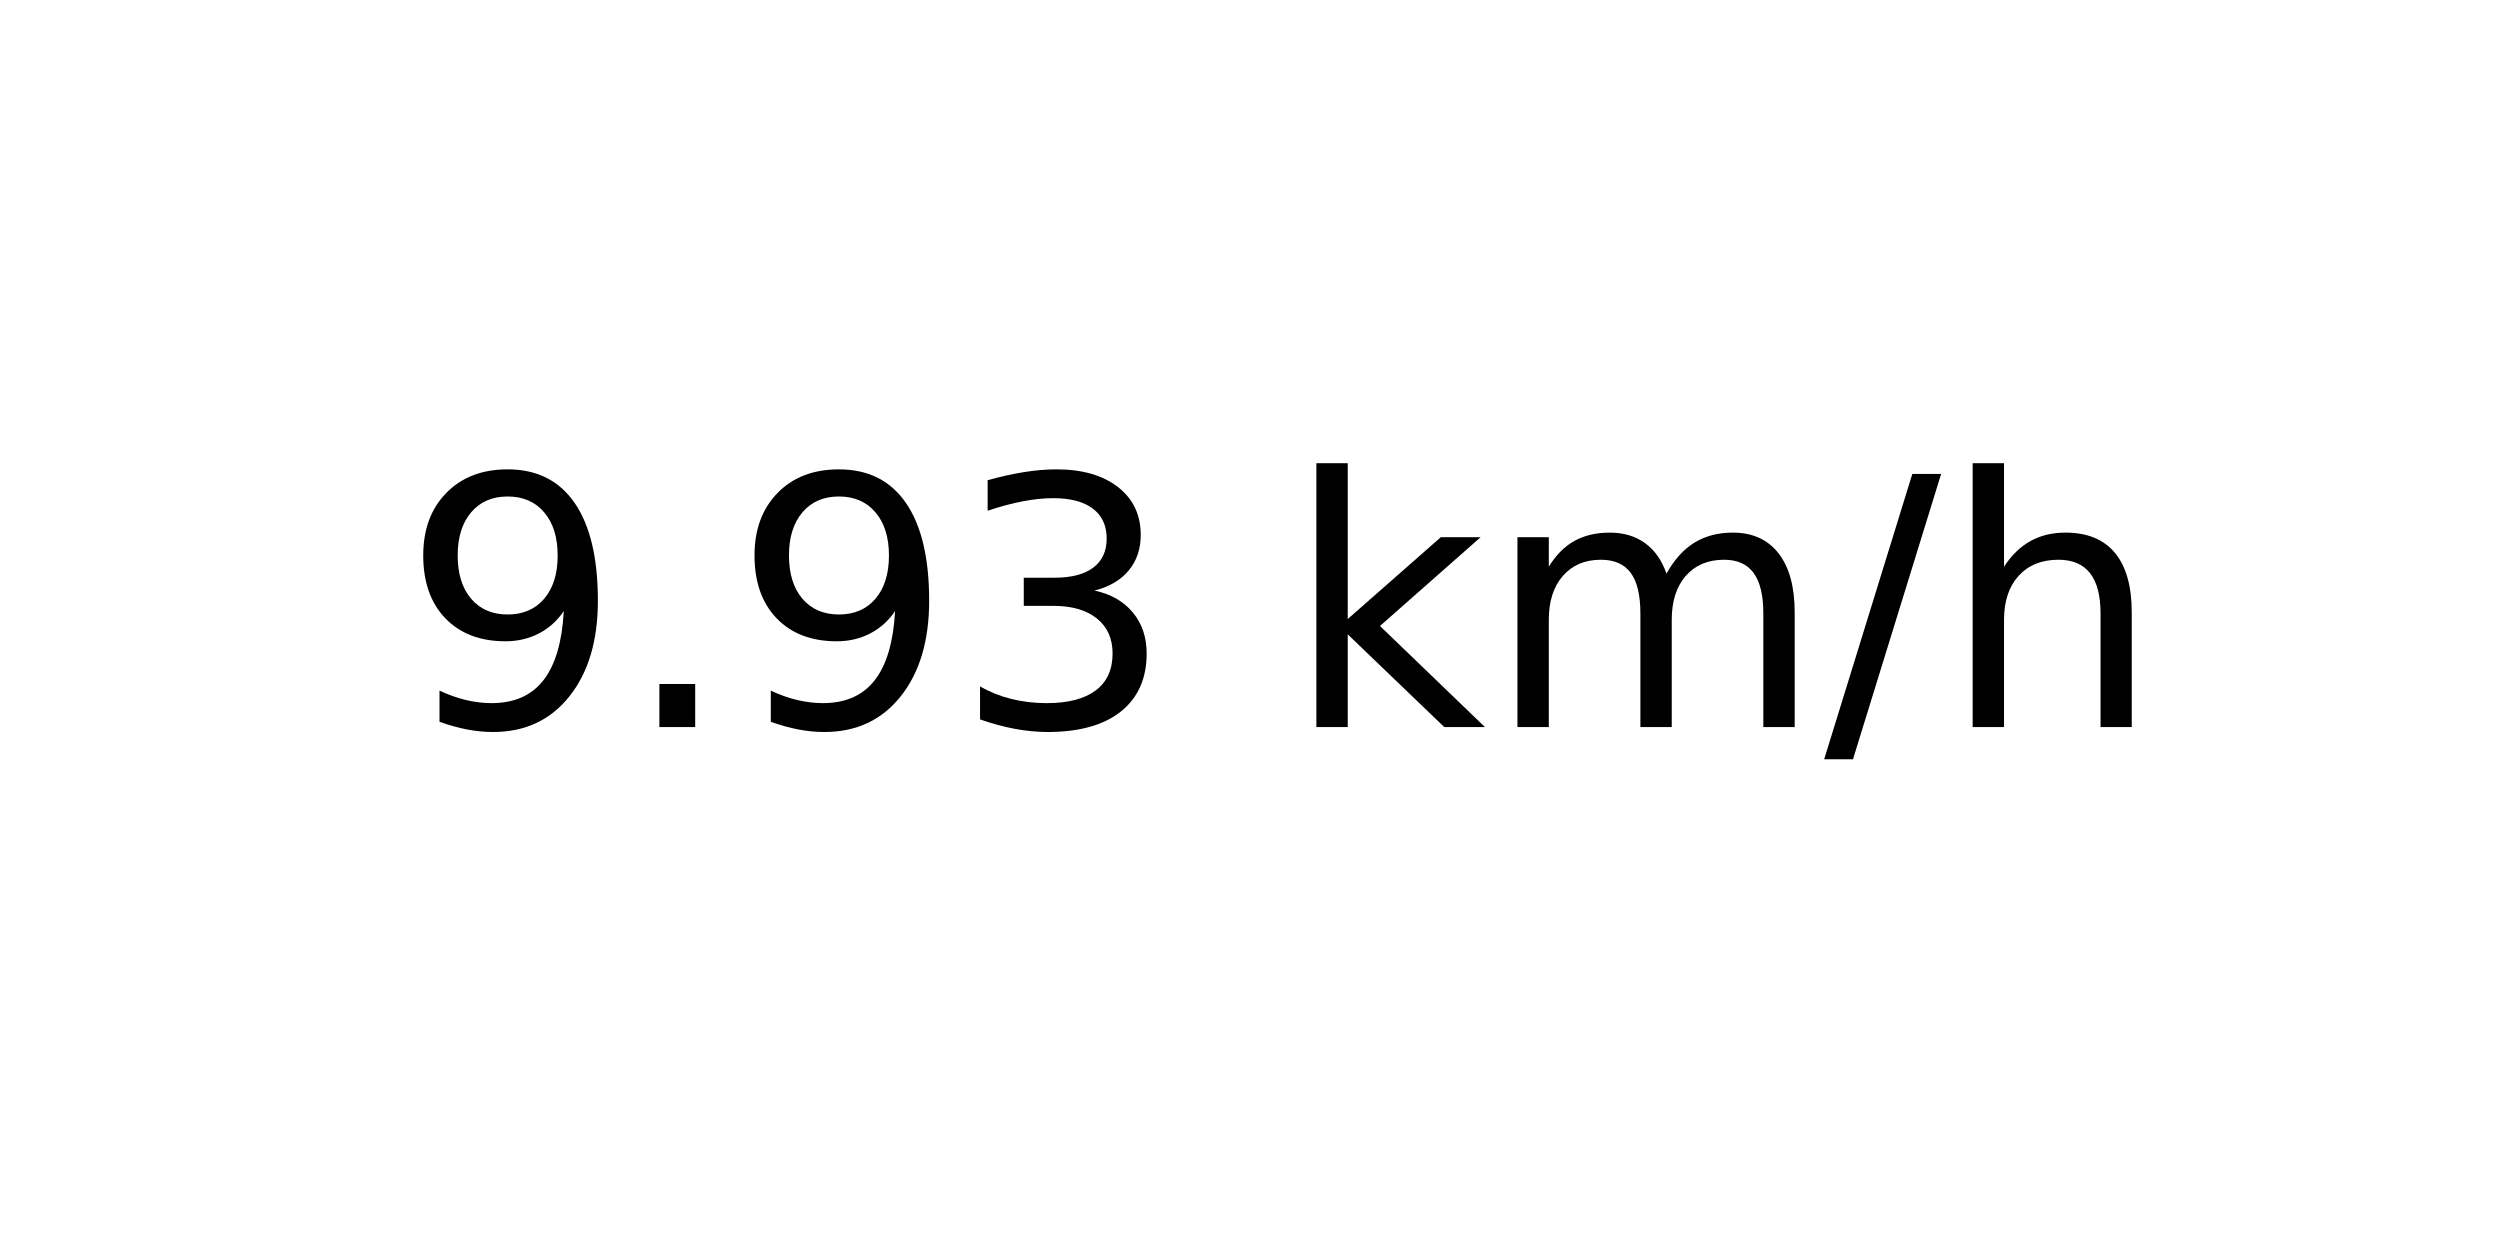
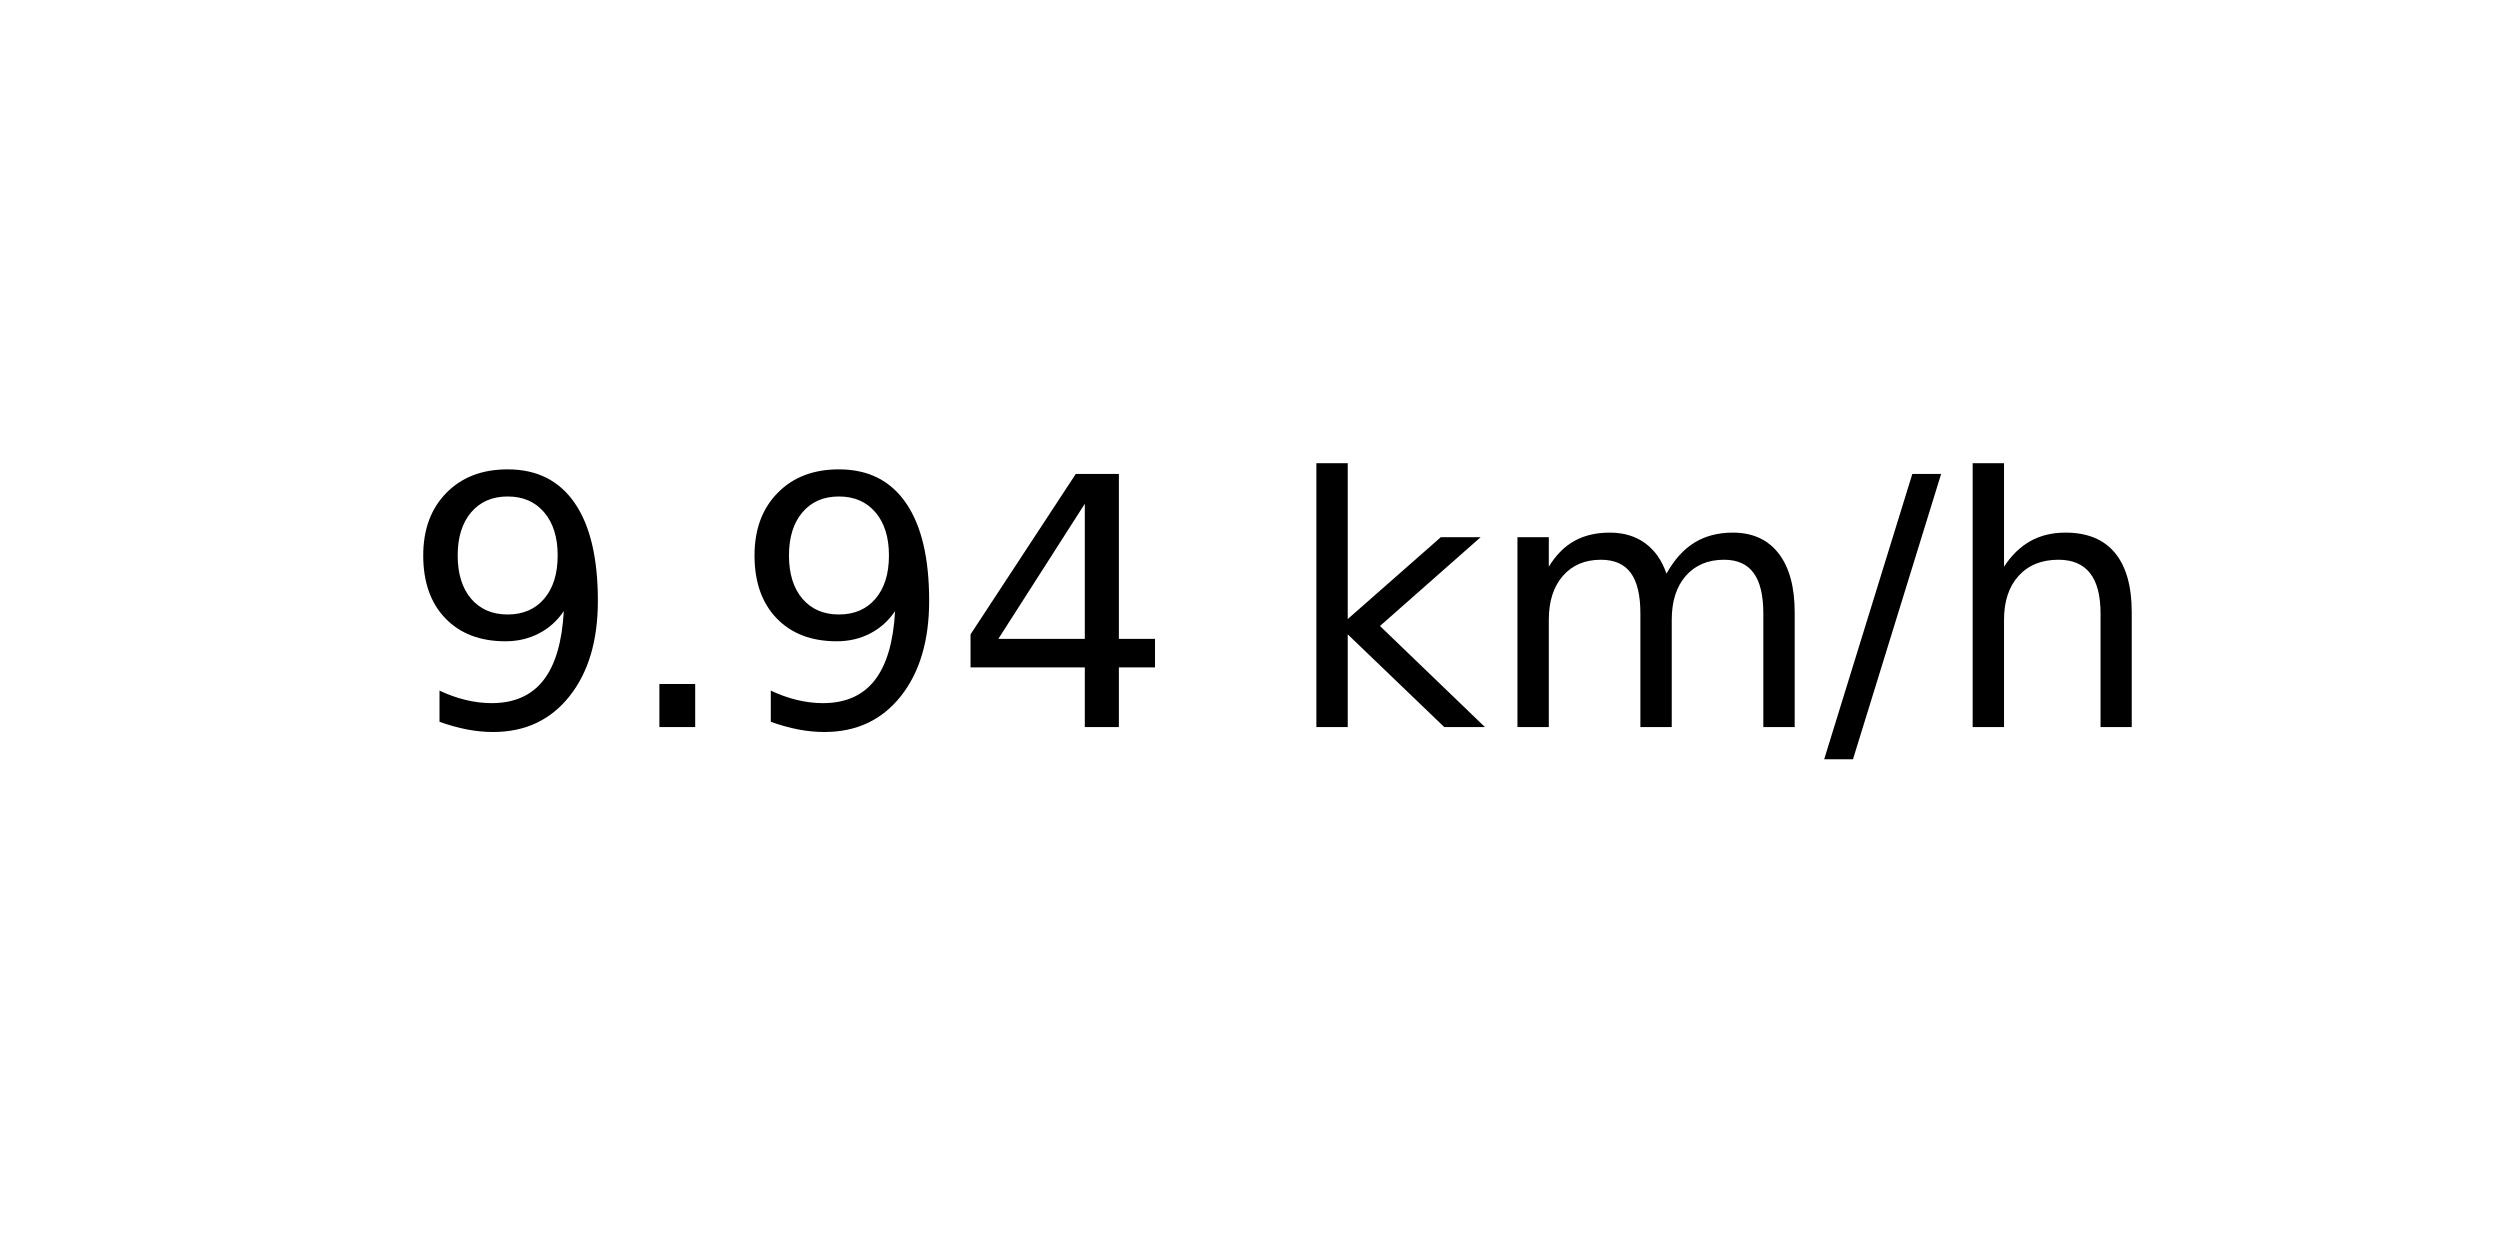
<svg xmlns="http://www.w3.org/2000/svg" xmlns:xlink="http://www.w3.org/1999/xlink" width="72pt" height="36pt" viewBox="0 0 72 36" version="1.1">
  <defs>
    <style type="text/css">*{stroke-linejoin: round; stroke-linecap: butt}</style>
  </defs>
  <g id="figure_1">
    <g id="axes_1">
      <g id="text_1">
        <g transform="translate(11.55937 20.93937) scale(0.1 -0.1)">
          <defs>
            <path id="DejaVuSans-39" d="M 703 97  L 703 672  Q 941 559 1184 500  Q 1428 441 1663 441  Q 2288 441 2617 861  Q 2947 1281 2994 2138  Q 2813 1869 2534 1725  Q 2256 1581 1919 1581  Q 1219 1581 811 2004  Q 403 2428 403 3163  Q 403 3881 828 4315  Q 1253 4750 1959 4750  Q 2769 4750 3195 4129  Q 3622 3509 3622 2328  Q 3622 1225 3098 567  Q 2575 -91 1691 -91  Q 1453 -91 1209 -44  Q 966 3 703 97  z M 1959 2075  Q 2384 2075 2632 2365  Q 2881 2656 2881 3163  Q 2881 3666 2632 3958  Q 2384 4250 1959 4250  Q 1534 4250 1286 3958  Q 1038 3666 1038 3163  Q 1038 2656 1286 2365  Q 1534 2075 1959 2075  z " transform="scale(0.015625)" />
            <path id="DejaVuSans-2e" d="M 684 794  L 1344 794  L 1344 0  L 684 0  L 684 794  z " transform="scale(0.015625)" />
-             <path id="DejaVuSans-33" d="M 2597 2516  Q 3050 2419 3304 2112  Q 3559 1806 3559 1356  Q 3559 666 3084 287  Q 2609 -91 1734 -91  Q 1441 -91 1130 -33  Q 819 25 488 141  L 488 750  Q 750 597 1062 519  Q 1375 441 1716 441  Q 2309 441 2620 675  Q 2931 909 2931 1356  Q 2931 1769 2642 2001  Q 2353 2234 1838 2234  L 1294 2234  L 1294 2753  L 1863 2753  Q 2328 2753 2575 2939  Q 2822 3125 2822 3475  Q 2822 3834 2567 4026  Q 2313 4219 1838 4219  Q 1578 4219 1281 4162  Q 984 4106 628 3988  L 628 4550  Q 988 4650 1302 4700  Q 1616 4750 1894 4750  Q 2613 4750 3031 4423  Q 3450 4097 3450 3541  Q 3450 3153 3228 2886  Q 3006 2619 2597 2516  z " transform="scale(0.015625)" />
+             <path id="DejaVuSans-34" d="M 2419 4116  L 825 1625  L 2419 1625  L 2419 4116  z M 2253 4666  L 3047 4666  L 3047 1625  L 3713 1625  L 3713 1100  L 3047 1100  L 3047 0  L 2419 0  L 2419 1100  L 313 1100  L 313 1709  L 2253 4666  z " transform="scale(0.015625)" />
            <path id="DejaVuSans-20" transform="scale(0.015625)" />
            <path id="DejaVuSans-6b" d="M 581 4863  L 1159 4863  L 1159 1991  L 2875 3500  L 3609 3500  L 1753 1863  L 3688 0  L 2938 0  L 1159 1709  L 1159 0  L 581 0  L 581 4863  z " transform="scale(0.015625)" />
            <path id="DejaVuSans-6d" d="M 3328 2828  Q 3544 3216 3844 3400  Q 4144 3584 4550 3584  Q 5097 3584 5394 3201  Q 5691 2819 5691 2113  L 5691 0  L 5113 0  L 5113 2094  Q 5113 2597 4934 2840  Q 4756 3084 4391 3084  Q 3944 3084 3684 2787  Q 3425 2491 3425 1978  L 3425 0  L 2847 0  L 2847 2094  Q 2847 2600 2669 2842  Q 2491 3084 2119 3084  Q 1678 3084 1418 2786  Q 1159 2488 1159 1978  L 1159 0  L 581 0  L 581 3500  L 1159 3500  L 1159 2956  Q 1356 3278 1631 3431  Q 1906 3584 2284 3584  Q 2666 3584 2933 3390  Q 3200 3197 3328 2828  z " transform="scale(0.015625)" />
            <path id="DejaVuSans-2f" d="M 1625 4666  L 2156 4666  L 531 -594  L 0 -594  L 1625 4666  z " transform="scale(0.015625)" />
            <path id="DejaVuSans-68" d="M 3513 2113  L 3513 0  L 2938 0  L 2938 2094  Q 2938 2591 2744 2837  Q 2550 3084 2163 3084  Q 1697 3084 1428 2787  Q 1159 2491 1159 1978  L 1159 0  L 581 0  L 581 4863  L 1159 4863  L 1159 2956  Q 1366 3272 1645 3428  Q 1925 3584 2291 3584  Q 2894 3584 3203 3211  Q 3513 2838 3513 2113  z " transform="scale(0.015625)" />
          </defs>
          <use xlink:href="#DejaVuSans-39" />
          <use xlink:href="#DejaVuSans-2e" x="63.623" />
          <use xlink:href="#DejaVuSans-39" x="95.41" />
-           <use xlink:href="#DejaVuSans-33" x="159.033" />
+           <use xlink:href="#DejaVuSans-34" x="159.033" />
          <use xlink:href="#DejaVuSans-20" x="222.656" />
          <use xlink:href="#DejaVuSans-6b" x="254.443" />
          <use xlink:href="#DejaVuSans-6d" x="312.354" />
          <use xlink:href="#DejaVuSans-2f" x="409.766" />
          <use xlink:href="#DejaVuSans-68" x="443.457" />
        </g>
      </g>
    </g>
  </g>
</svg>
